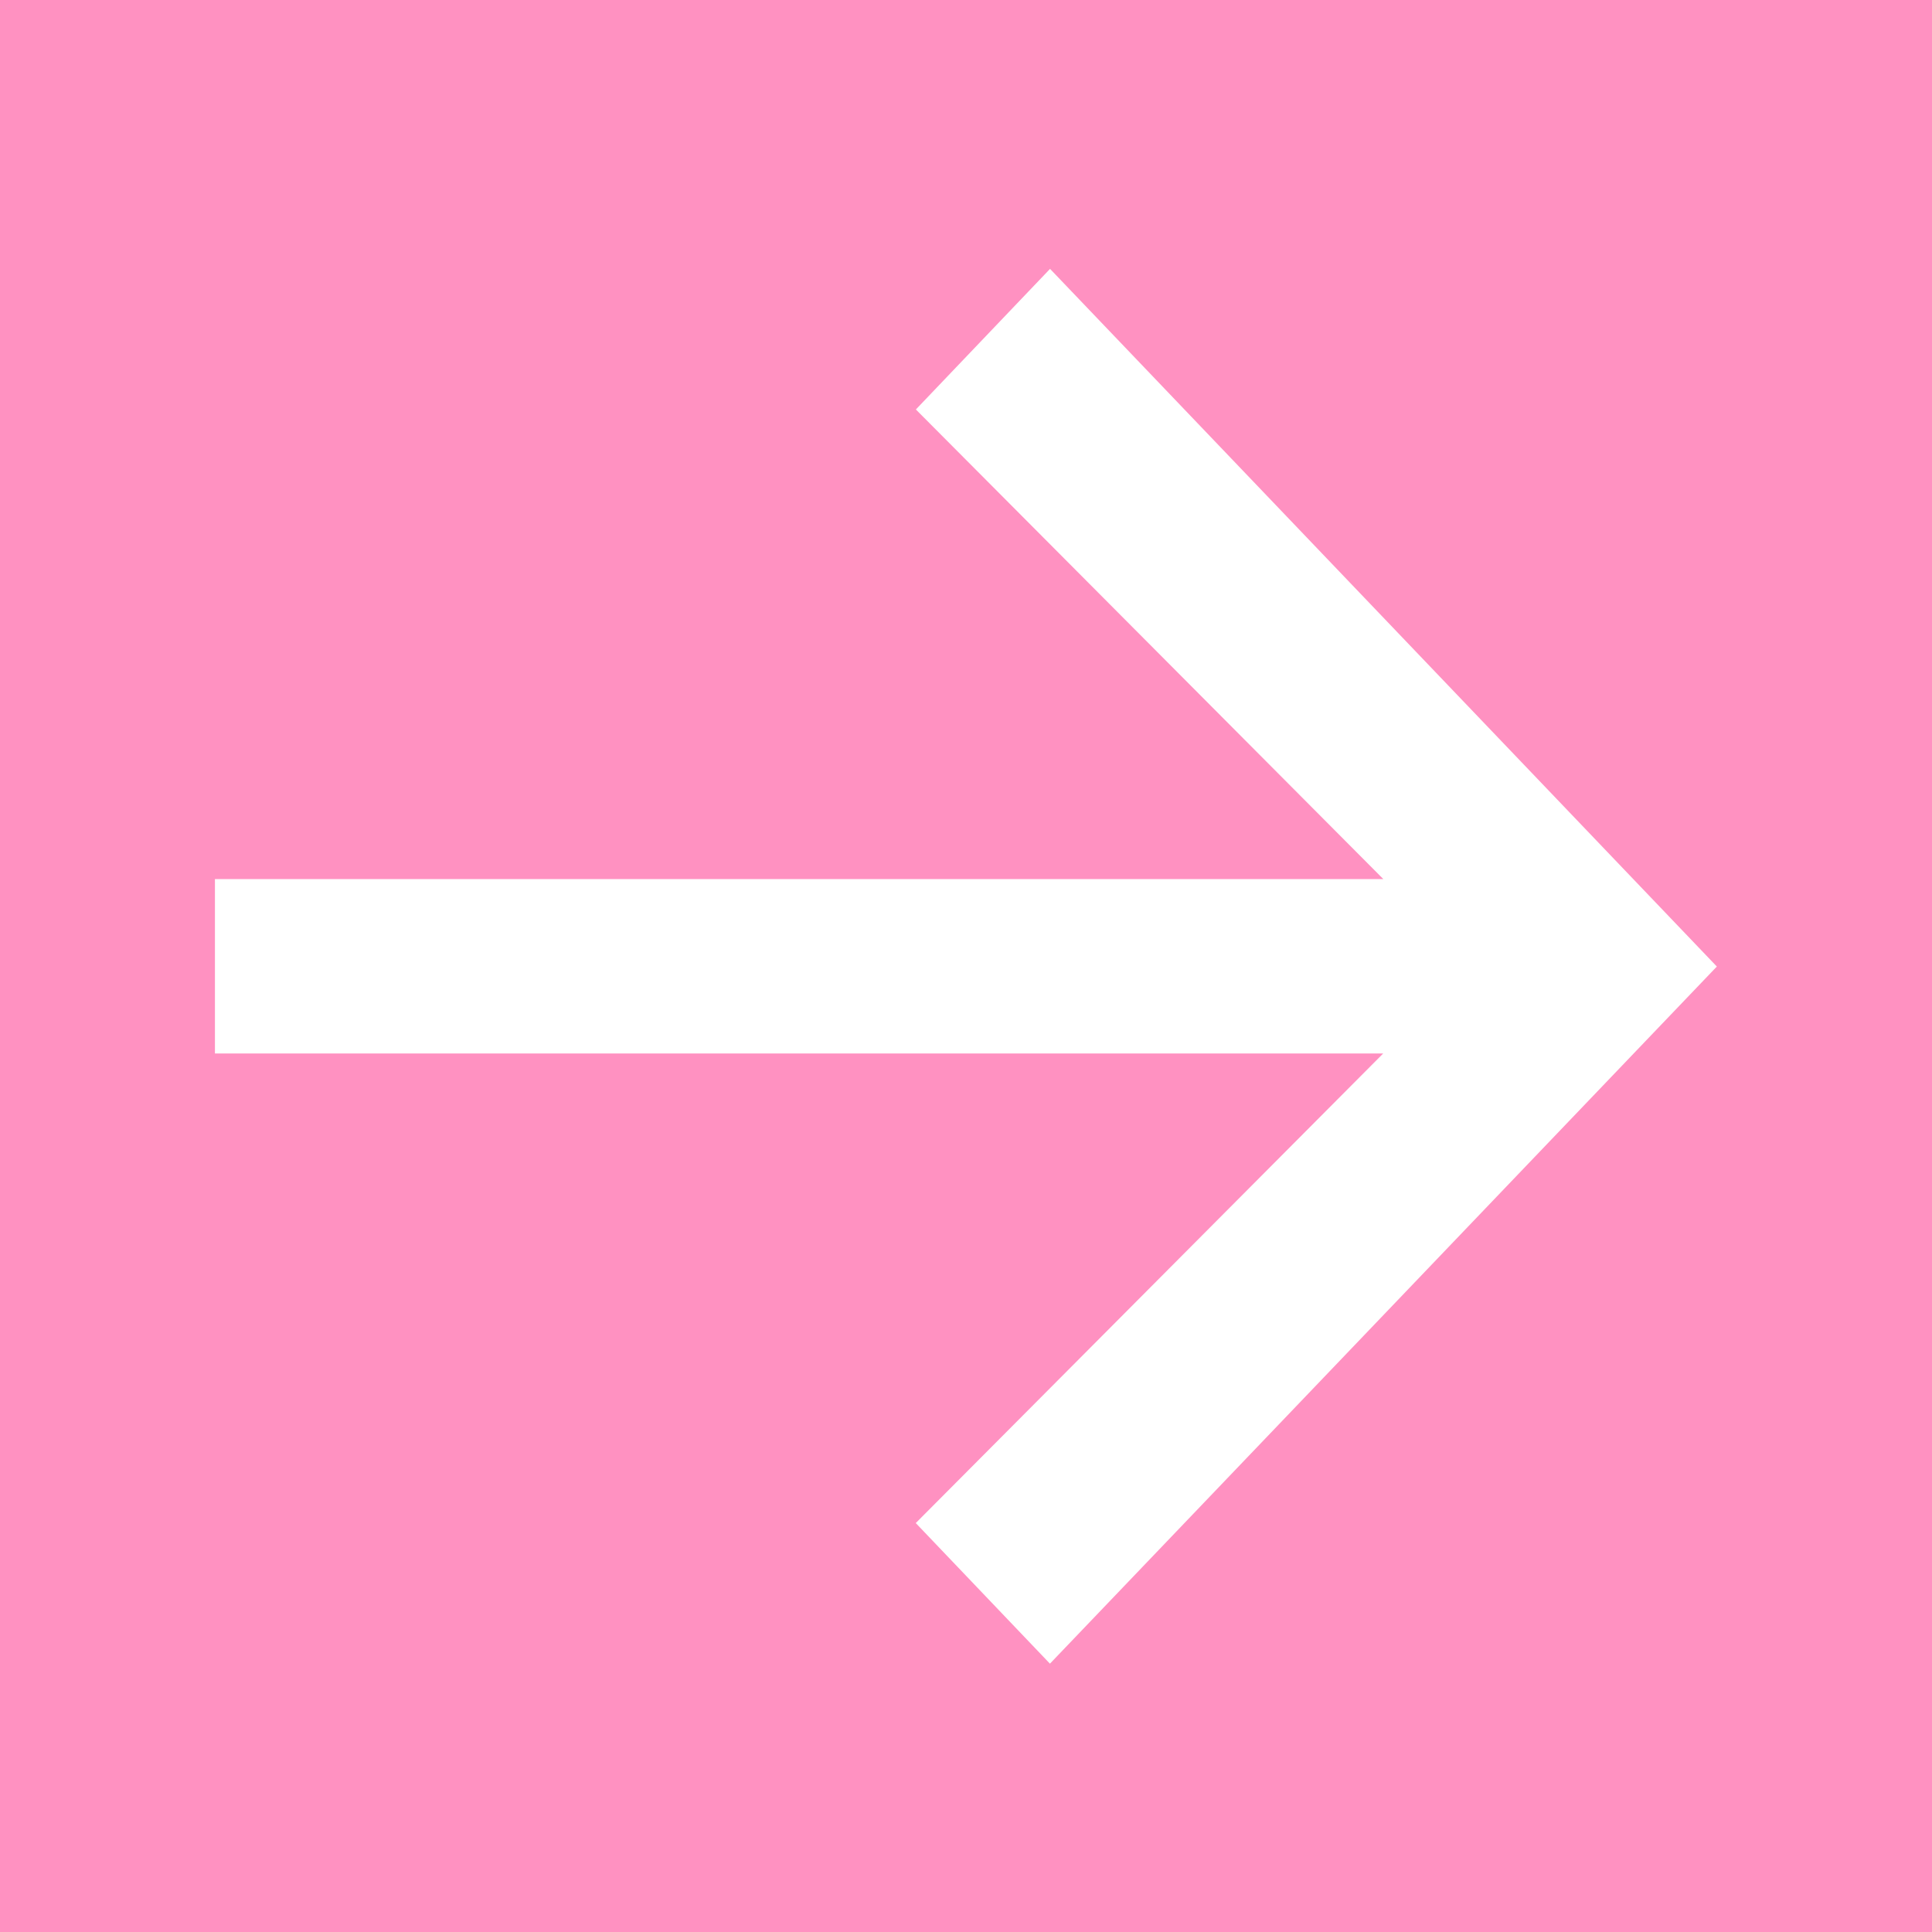
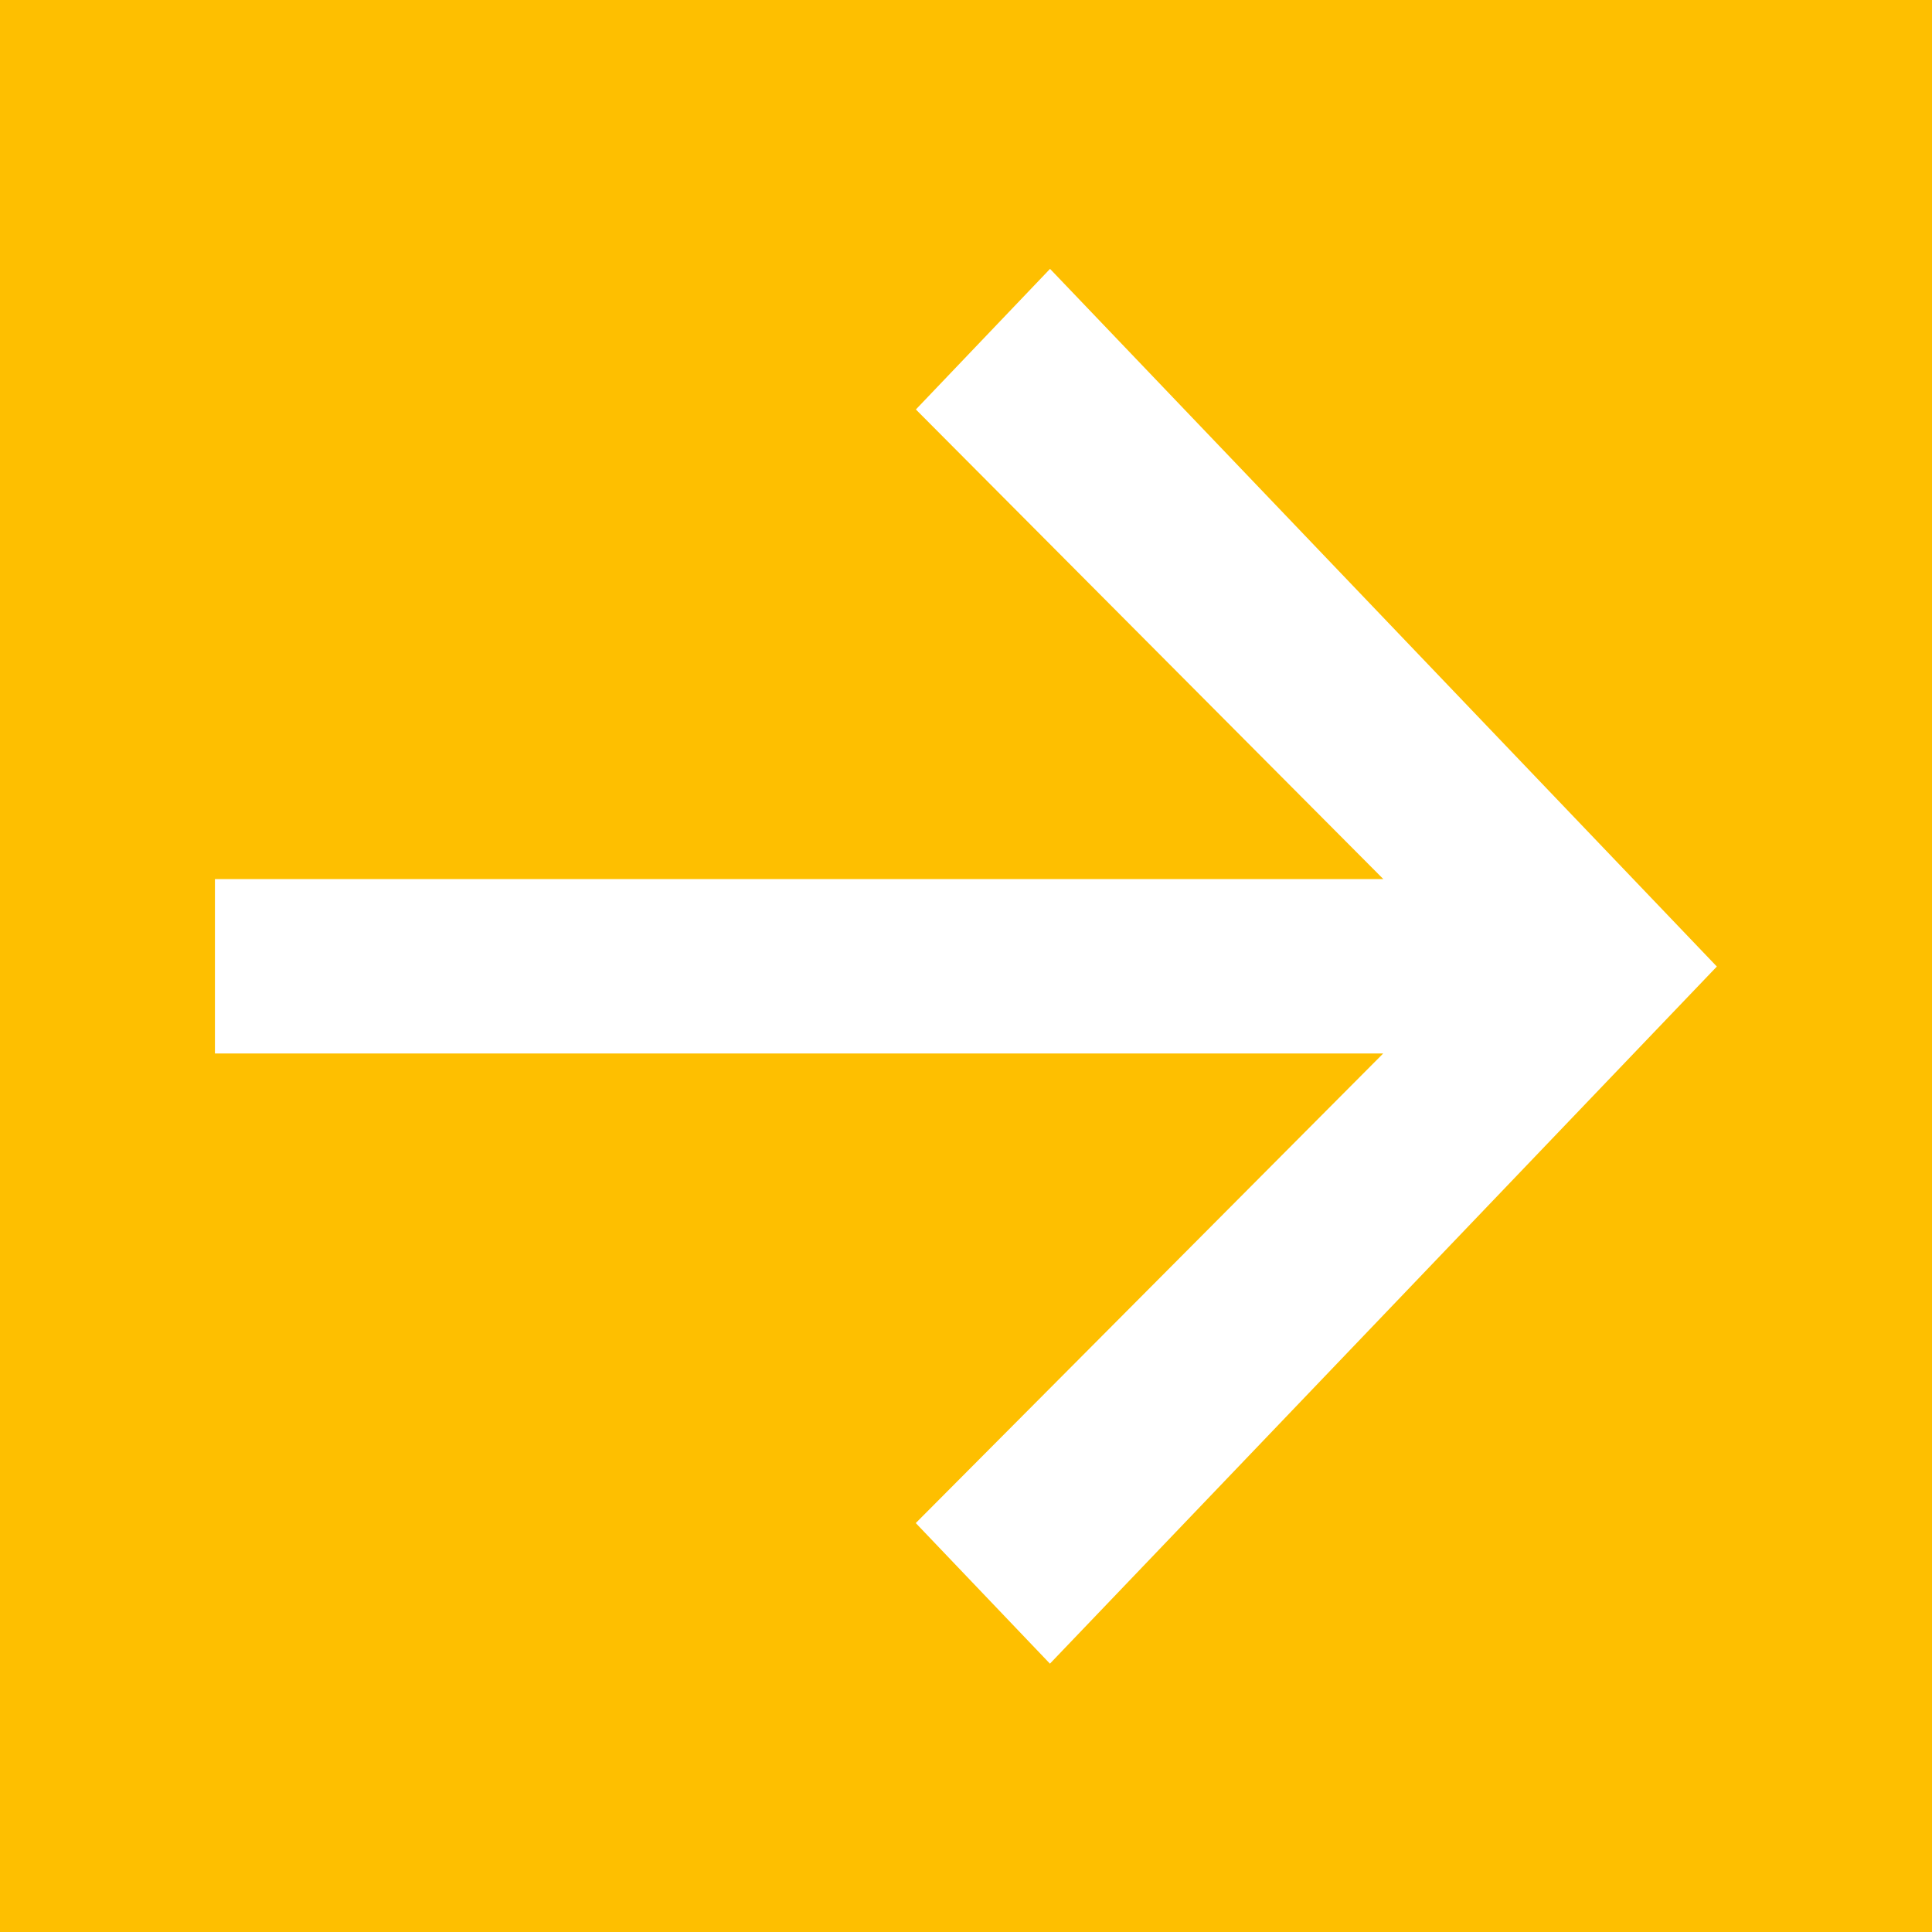
<svg xmlns="http://www.w3.org/2000/svg" id="四角.svg" width="36" height="36" viewBox="0 0 36 36">
  <defs>
    <style>
      .cls-1 {
-         fill: #ff91c1;
+         fill: #febf00;
      }

      .cls-2 {
        fill: #fff;
        fill-rule: evenodd;
      }
    </style>
  </defs>
  <rect class="cls-1" width="36" height="36" />
  <path id="_28x26" data-name="28x26" class="cls-2" d="M44.566,4155.01l-2.5,2.62,8.71,8.75H29.005v3.25H50.774l-8.71,8.75,2.5,2.62,12.427-12.99Z" transform="translate(-25 -4150)" />
</svg>
